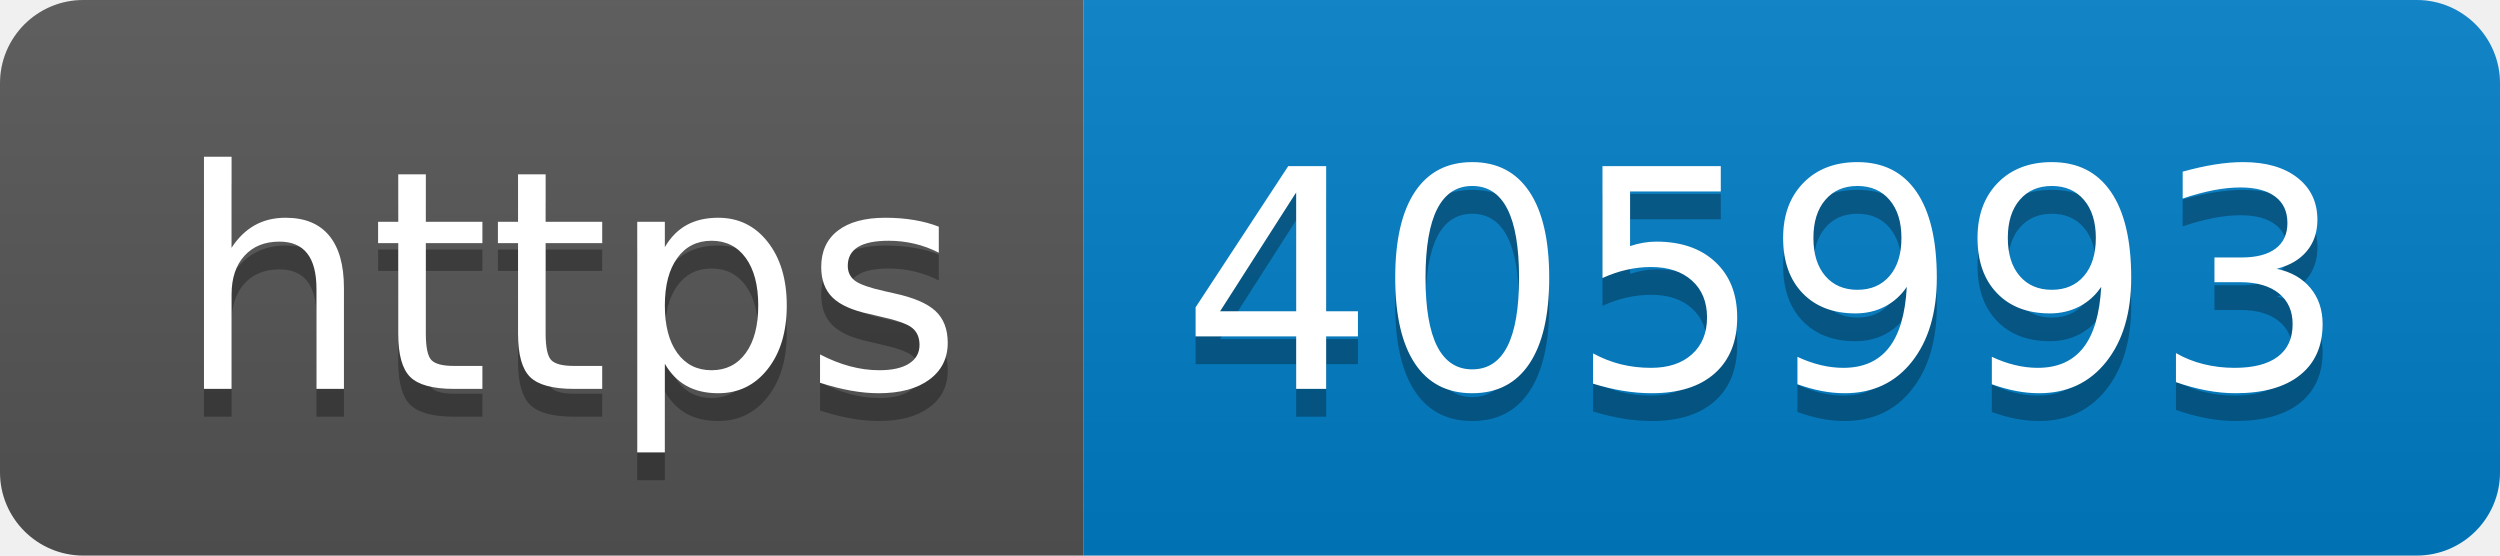
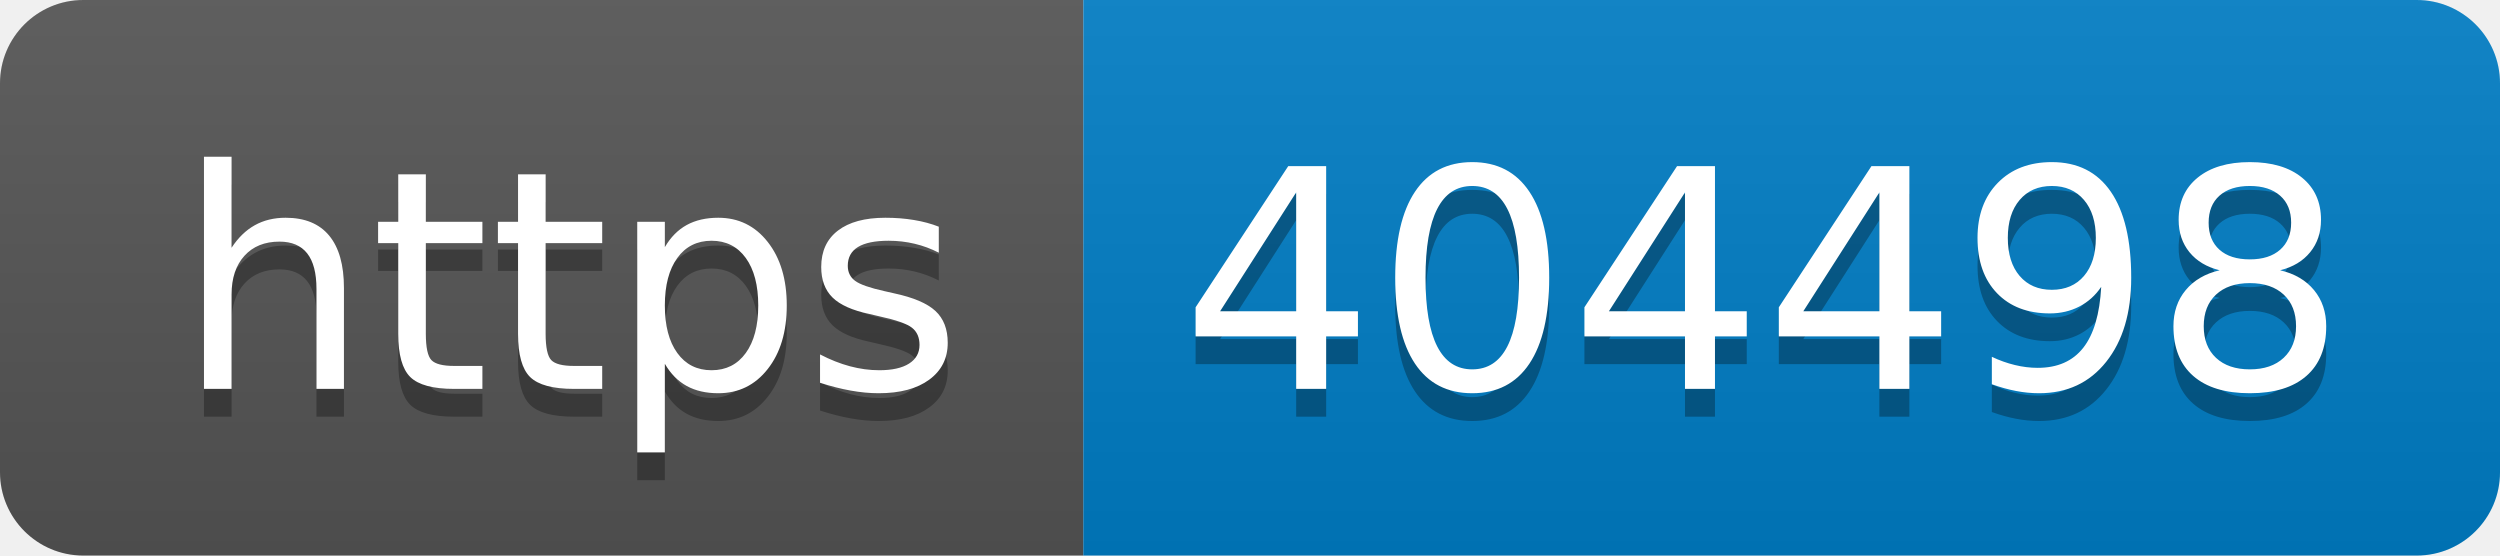
- <svg xmlns="http://www.w3.org/2000/svg" width="90" height="20" role="img" aria-label="https: 405993">
+ <svg xmlns="http://www.w3.org/2000/svg" width="90" height="20" role="img" aria-label="https: 404498">
  <linearGradient id="s" x2="0" y2="100%">
    <stop offset="0" stop-color="#bbb" stop-opacity=".1" />
    <stop offset="1" stop-opacity=".1" />
  </linearGradient>
  <clipPath id="r">
    <rect width="90" height="20" rx="3" fill="#fff" />
  </clipPath>
  <g clip-path="url(#r)">
    <rect width="39" height="20" fill="#555" />
    <rect x="39" width="51" height="20" fill="#007ec6" />
    <rect width="90" height="20" fill="url(#s)" />
  </g>
  <g fill="#fff" text-anchor="middle" font-family="Verdana,Geneva,DejaVu Sans,sans-serif" text-rendering="geometricPrecision" font-size="110">
    <text aria-hidden="true" x="205" y="150" fill="#010101" fill-opacity=".3" transform="scale(.1)" textLength="290">https</text>
    <text x="205" y="140" transform="scale(.1)" fill="#fff" textLength="290">https</text>
-     <text aria-hidden="true" x="635" y="150" fill="#010101" fill-opacity=".3" transform="scale(.1)" textLength="410">405993</text>
-     <text x="635" y="140" transform="scale(.1)" fill="#fff" textLength="410">405993</text>
+     <text aria-hidden="true" x="635" y="150" fill="#010101" fill-opacity=".3" transform="scale(.1)" textLength="410">404498</text>
+     <text x="635" y="140" transform="scale(.1)" fill="#fff" textLength="410">404498</text>
  </g>
</svg>
